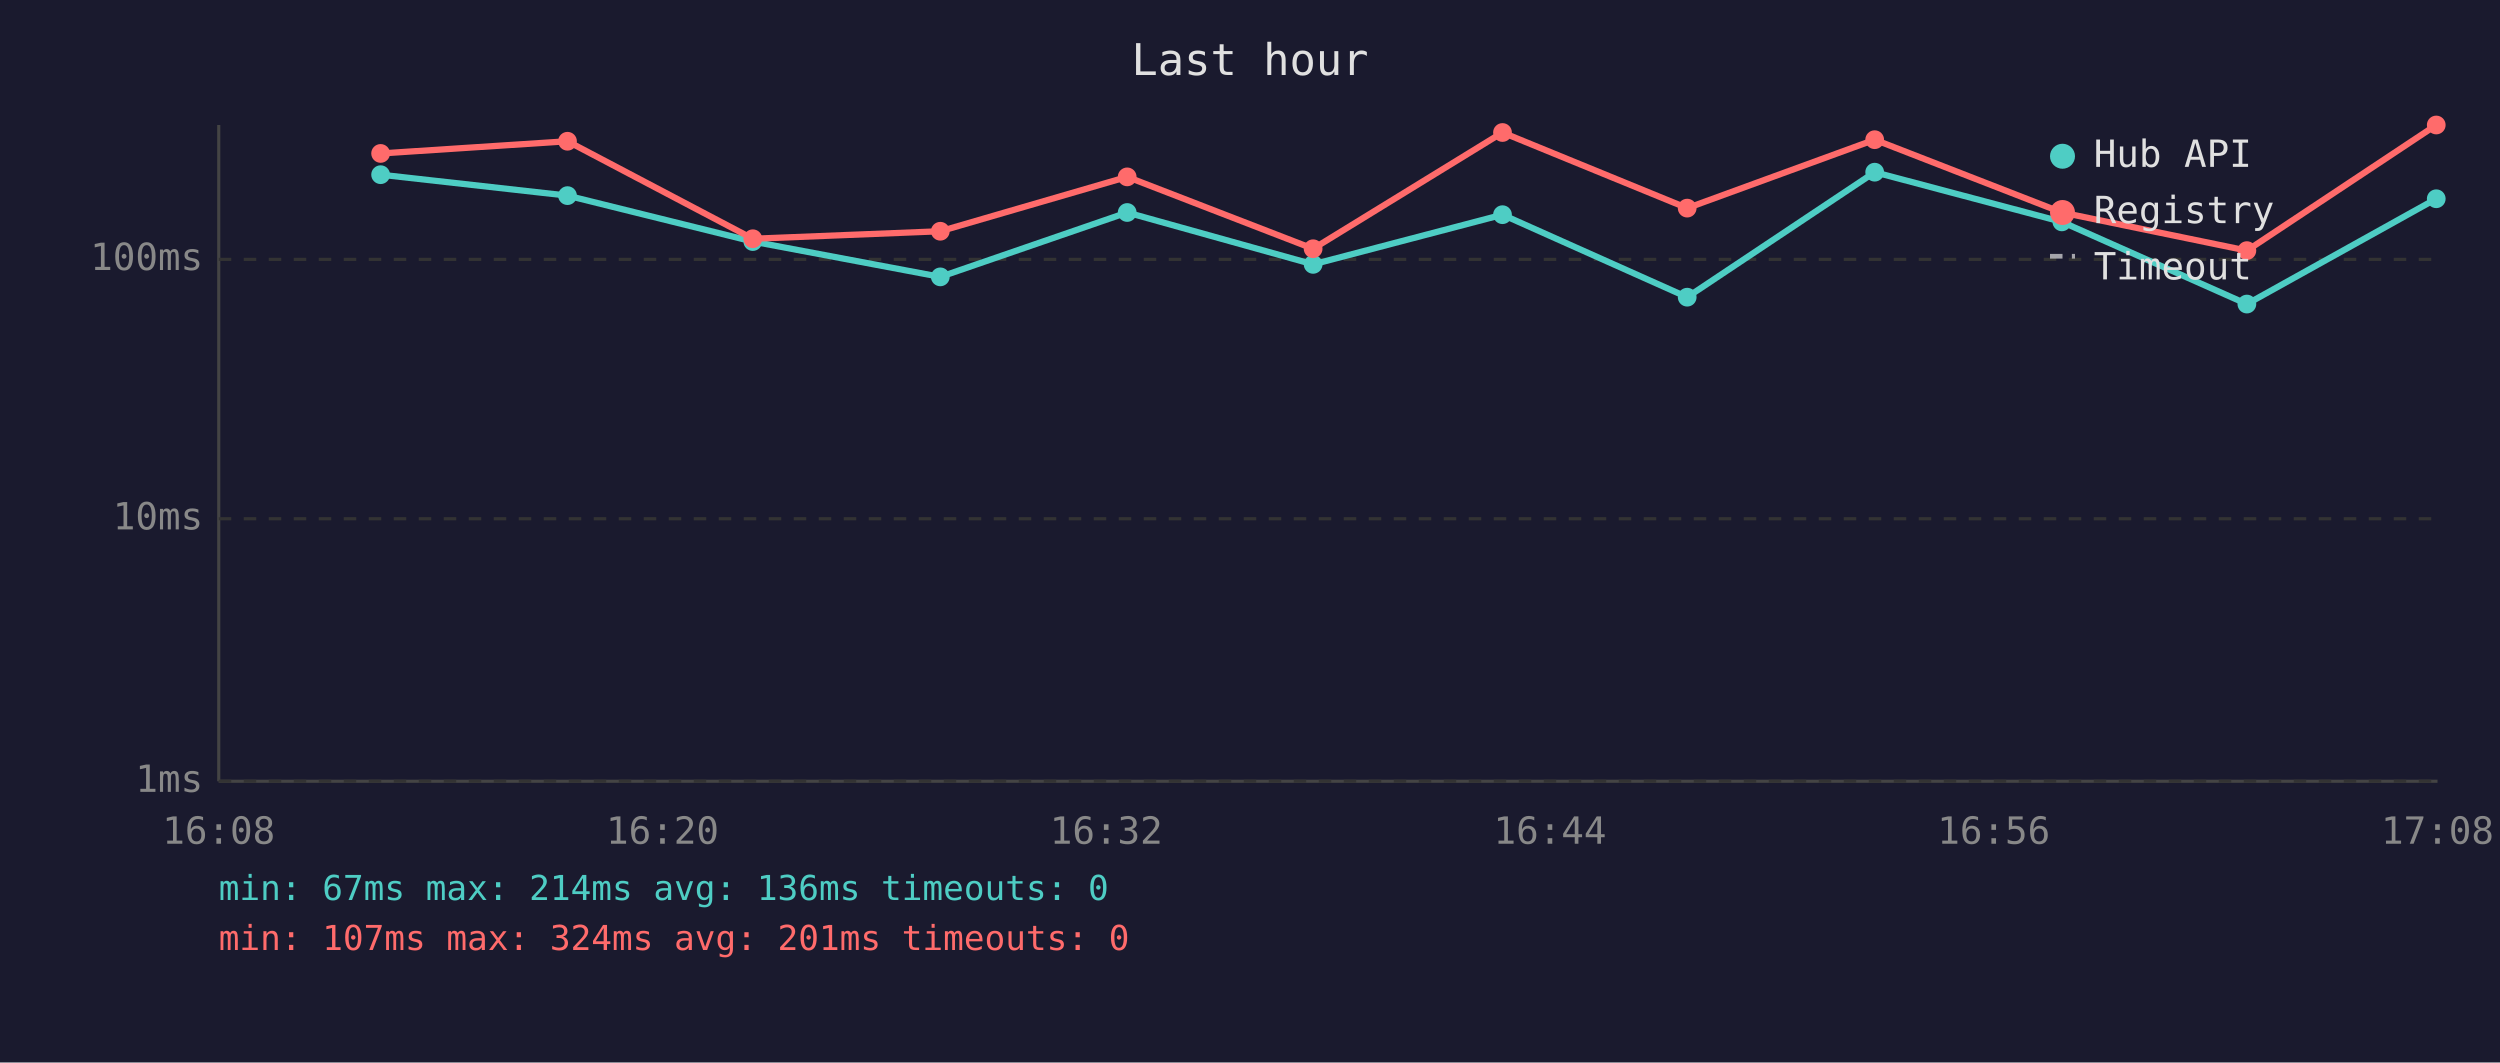
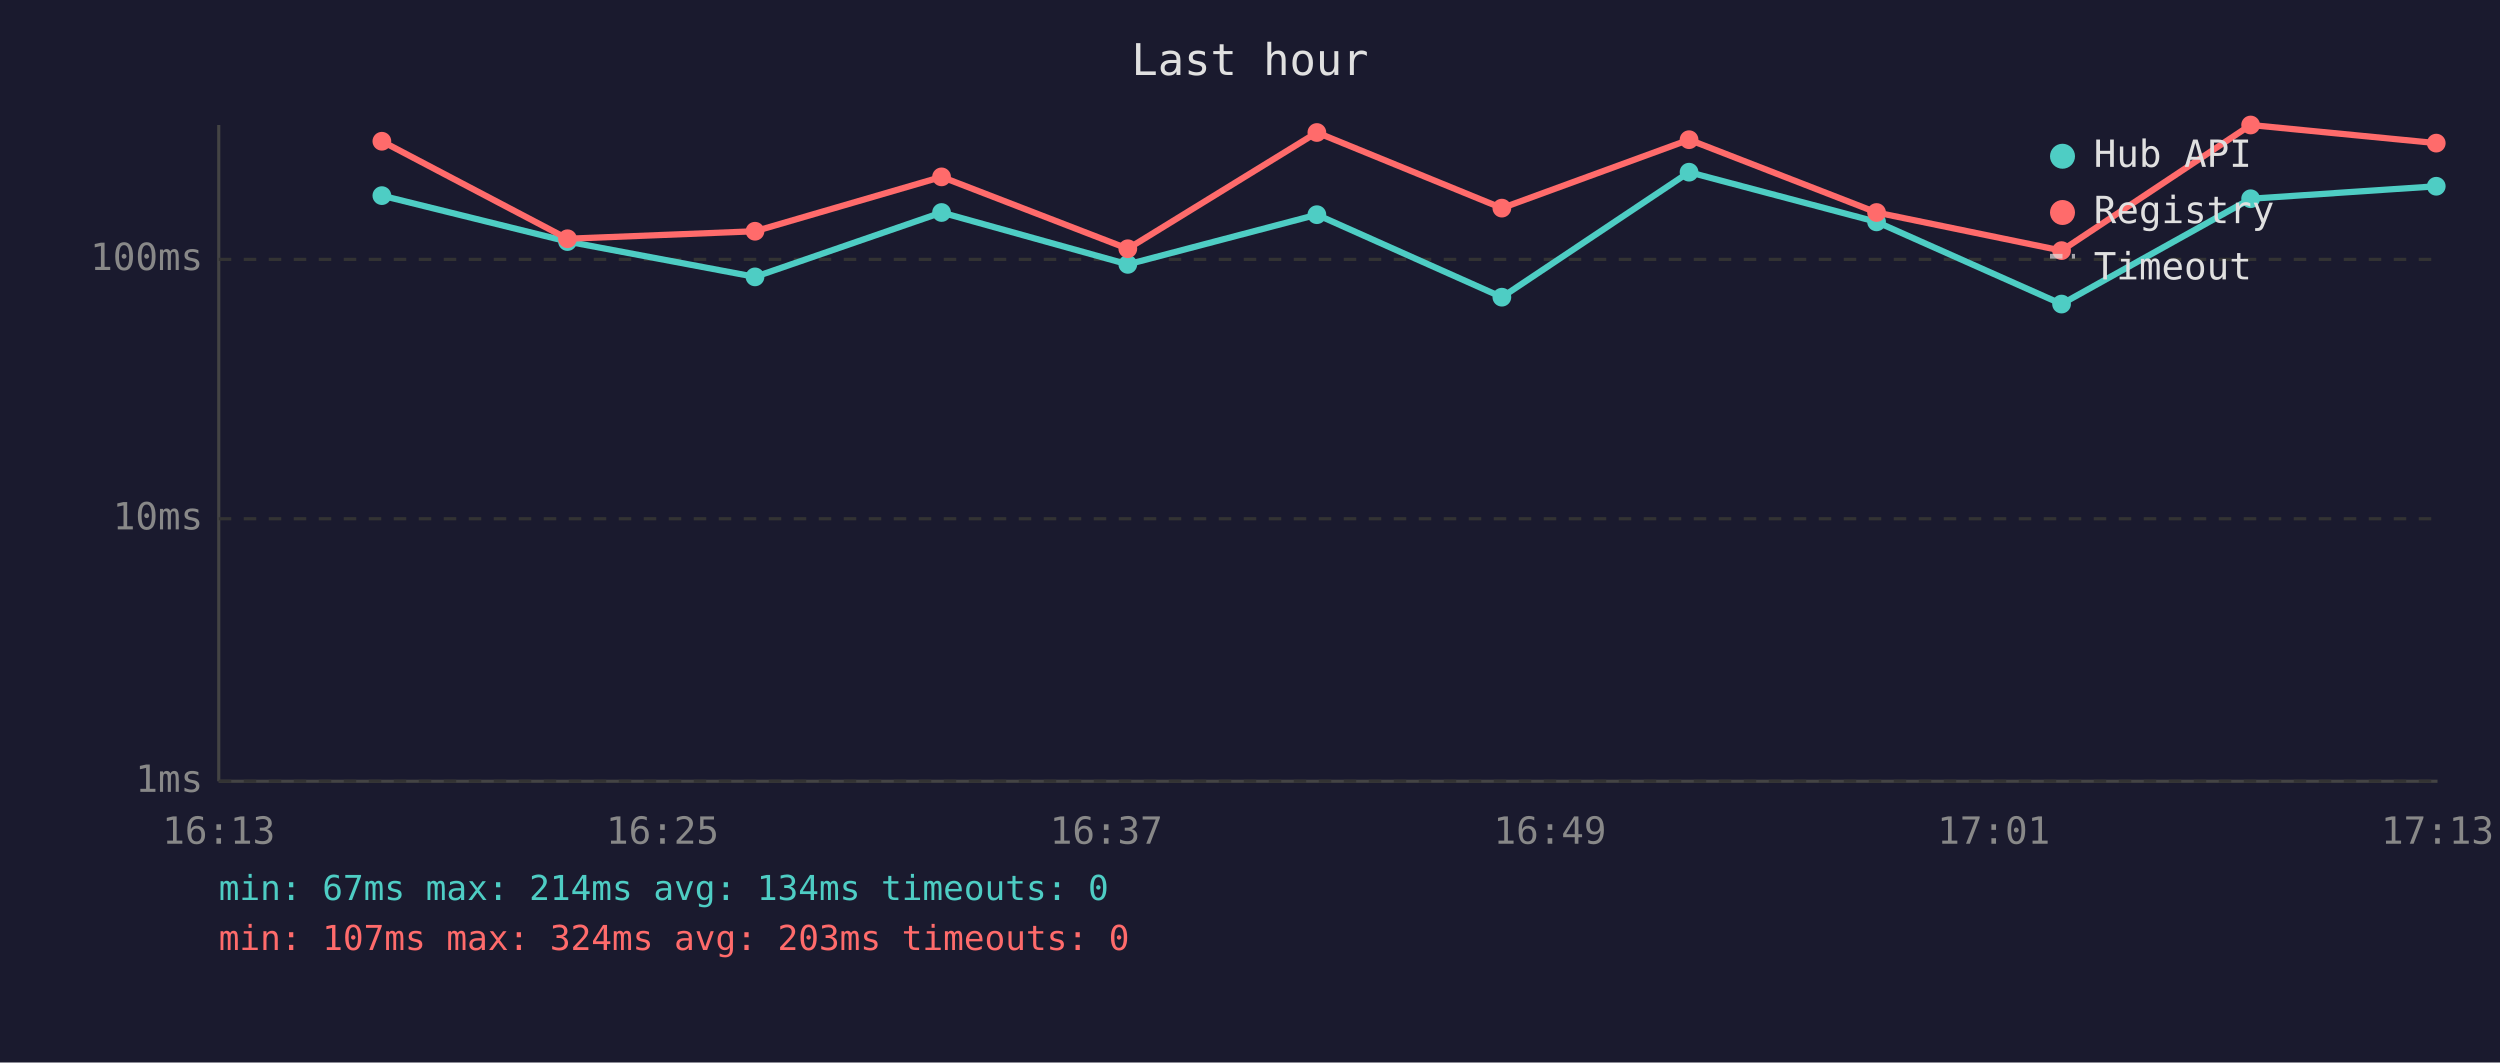
<svg xmlns="http://www.w3.org/2000/svg" viewBox="0 0 800 340" font-family="monospace" font-size="12">
  <rect width="800" height="340" fill="#1a1a2e" />
  <text x="400" y="24" fill="#e0e0e0" font-size="14" text-anchor="middle">Last hour</text>
  <line x1="70" y1="40" x2="70" y2="250" stroke="#444" stroke-width="1" />
  <line x1="70" y1="250" x2="780" y2="250" stroke="#444" stroke-width="1" />
  <line x1="70" y1="250" x2="780" y2="250" stroke="#333" stroke-width="1" stroke-dasharray="4" />
  <text x="65" y="250" fill="#888" text-anchor="end" dominant-baseline="middle">1ms</text>
  <line x1="70" y1="166" x2="780" y2="166" stroke="#333" stroke-width="1" stroke-dasharray="4" />
  <text x="65" y="166" fill="#888" text-anchor="end" dominant-baseline="middle">10ms</text>
  <line x1="70" y1="83" x2="780" y2="83" stroke="#333" stroke-width="1" stroke-dasharray="4" />
  <text x="65" y="83" fill="#888" text-anchor="end" dominant-baseline="middle">100ms</text>
-   <text x="70" y="270" fill="#888" text-anchor="middle">16:08</text>
-   <text x="212" y="270" fill="#888" text-anchor="middle">16:20</text>
-   <text x="354" y="270" fill="#888" text-anchor="middle">16:32</text>
-   <text x="496" y="270" fill="#888" text-anchor="middle">16:44</text>
-   <text x="638" y="270" fill="#888" text-anchor="middle">16:56</text>
-   <text x="780" y="270" fill="#888" text-anchor="middle">17:08</text>
-   <polyline points="121.8,55.9 181.6,62.6 240.9,77.3 300.9,88.6 360.7,68.0 420.2,84.6 480.8,68.7 539.9,95.1 599.9,55.1 659.8,71.0 719.0,97.3 779.6,63.6" fill="none" stroke="#4ecdc4" stroke-width="2" opacity="1" />
-   <circle cx="121.8" cy="55.9" r="3" fill="#4ecdc4" />
-   <circle cx="181.6" cy="62.6" r="3" fill="#4ecdc4" />
-   <circle cx="240.9" cy="77.3" r="3" fill="#4ecdc4" />
-   <circle cx="300.9" cy="88.6" r="3" fill="#4ecdc4" />
-   <circle cx="360.7" cy="68.0" r="3" fill="#4ecdc4" />
-   <circle cx="420.2" cy="84.6" r="3" fill="#4ecdc4" />
-   <circle cx="480.8" cy="68.7" r="3" fill="#4ecdc4" />
-   <circle cx="539.9" cy="95.1" r="3" fill="#4ecdc4" />
-   <circle cx="599.9" cy="55.1" r="3" fill="#4ecdc4" />
-   <circle cx="659.8" cy="71.0" r="3" fill="#4ecdc4" />
-   <circle cx="719.0" cy="97.3" r="3" fill="#4ecdc4" />
-   <circle cx="779.6" cy="63.6" r="3" fill="#4ecdc4" />
-   <polyline points="121.8,49.1 181.6,45.2 240.9,76.4 300.9,74.0 360.7,56.6 420.2,79.6 480.8,42.4 539.9,66.6 599.9,44.7 659.8,68.0 719.0,80.2 779.6,40.0" fill="none" stroke="#ff6b6b" stroke-width="2" opacity="1" />
-   <circle cx="121.8" cy="49.1" r="3" fill="#ff6b6b" />
-   <circle cx="181.6" cy="45.2" r="3" fill="#ff6b6b" />
-   <circle cx="240.9" cy="76.4" r="3" fill="#ff6b6b" />
-   <circle cx="300.9" cy="74.0" r="3" fill="#ff6b6b" />
-   <circle cx="360.7" cy="56.6" r="3" fill="#ff6b6b" />
-   <circle cx="420.2" cy="79.6" r="3" fill="#ff6b6b" />
-   <circle cx="480.8" cy="42.4" r="3" fill="#ff6b6b" />
-   <circle cx="539.9" cy="66.6" r="3" fill="#ff6b6b" />
-   <circle cx="599.9" cy="44.7" r="3" fill="#ff6b6b" />
-   <circle cx="659.8" cy="68.0" r="3" fill="#ff6b6b" />
-   <circle cx="719.0" cy="80.2" r="3" fill="#ff6b6b" />
-   <circle cx="779.6" cy="40.0" r="3" fill="#ff6b6b" />
+   <text x="70" y="270" fill="#888" text-anchor="middle">16:13</text>
+   <text x="212" y="270" fill="#888" text-anchor="middle">16:25</text>
+   <text x="354" y="270" fill="#888" text-anchor="middle">16:37</text>
+   <text x="496" y="270" fill="#888" text-anchor="middle">16:49</text>
+   <text x="638" y="270" fill="#888" text-anchor="middle">17:01</text>
+   <text x="780" y="270" fill="#888" text-anchor="middle">17:13</text>
+   <polyline points="122.2,62.6 181.6,77.3 241.6,88.6 301.3,68.0 360.9,84.6 421.4,68.7 480.6,95.1 540.5,55.1 600.5,71.0 659.7,97.3 720.2,63.6 779.6,59.6" fill="none" stroke="#4ecdc4" stroke-width="2" opacity="1" />
+   <circle cx="122.2" cy="62.6" r="3" fill="#4ecdc4" />
+   <circle cx="181.6" cy="77.3" r="3" fill="#4ecdc4" />
+   <circle cx="241.6" cy="88.6" r="3" fill="#4ecdc4" />
+   <circle cx="301.3" cy="68.0" r="3" fill="#4ecdc4" />
+   <circle cx="360.9" cy="84.6" r="3" fill="#4ecdc4" />
+   <circle cx="421.4" cy="68.7" r="3" fill="#4ecdc4" />
+   <circle cx="480.6" cy="95.1" r="3" fill="#4ecdc4" />
+   <circle cx="540.5" cy="55.1" r="3" fill="#4ecdc4" />
+   <circle cx="600.5" cy="71.0" r="3" fill="#4ecdc4" />
+   <circle cx="659.7" cy="97.3" r="3" fill="#4ecdc4" />
+   <circle cx="720.2" cy="63.6" r="3" fill="#4ecdc4" />
+   <circle cx="779.6" cy="59.6" r="3" fill="#4ecdc4" />
+   <polyline points="122.2,45.2 181.6,76.4 241.6,74.0 301.3,56.6 360.9,79.6 421.4,42.4 480.6,66.6 540.5,44.7 600.5,68.0 659.7,80.2 720.2,40.0 779.6,45.8" fill="none" stroke="#ff6b6b" stroke-width="2" opacity="1" />
+   <circle cx="122.2" cy="45.2" r="3" fill="#ff6b6b" />
+   <circle cx="181.6" cy="76.4" r="3" fill="#ff6b6b" />
+   <circle cx="241.6" cy="74.0" r="3" fill="#ff6b6b" />
+   <circle cx="301.3" cy="56.6" r="3" fill="#ff6b6b" />
+   <circle cx="360.9" cy="79.6" r="3" fill="#ff6b6b" />
+   <circle cx="421.4" cy="42.4" r="3" fill="#ff6b6b" />
+   <circle cx="480.6" cy="66.6" r="3" fill="#ff6b6b" />
+   <circle cx="540.5" cy="44.7" r="3" fill="#ff6b6b" />
+   <circle cx="600.5" cy="68.0" r="3" fill="#ff6b6b" />
+   <circle cx="659.7" cy="80.2" r="3" fill="#ff6b6b" />
+   <circle cx="720.2" cy="40.0" r="3" fill="#ff6b6b" />
+   <circle cx="779.6" cy="45.8" r="3" fill="#ff6b6b" />
  <circle cx="660" cy="50" r="4" fill="#4ecdc4" />
  <text x="670" y="50" fill="#e0e0e0" dominant-baseline="middle">Hub API</text>
  <circle cx="660" cy="68" r="4" fill="#ff6b6b" />
  <text x="670" y="68" fill="#e0e0e0" dominant-baseline="middle">Registry</text>
  <line x1="656" y1="82" x2="664" y2="82" stroke="#e0e0e0" stroke-width="1.5" stroke-dasharray="4,3" opacity="0.7" />
  <text x="670" y="86" fill="#e0e0e0" dominant-baseline="middle">Timeout</text>
-   <text x="70" y="288" fill="#4ecdc4" font-size="11">min: 67ms  max: 214ms  avg: 136ms  timeouts: 0</text>
-   <text x="70" y="304" fill="#ff6b6b" font-size="11">min: 107ms  max: 324ms  avg: 201ms  timeouts: 0</text>
+   <text x="70" y="288" fill="#4ecdc4" font-size="11">min: 67ms  max: 214ms  avg: 134ms  timeouts: 0</text>
+   <text x="70" y="304" fill="#ff6b6b" font-size="11">min: 107ms  max: 324ms  avg: 203ms  timeouts: 0</text>
</svg>
